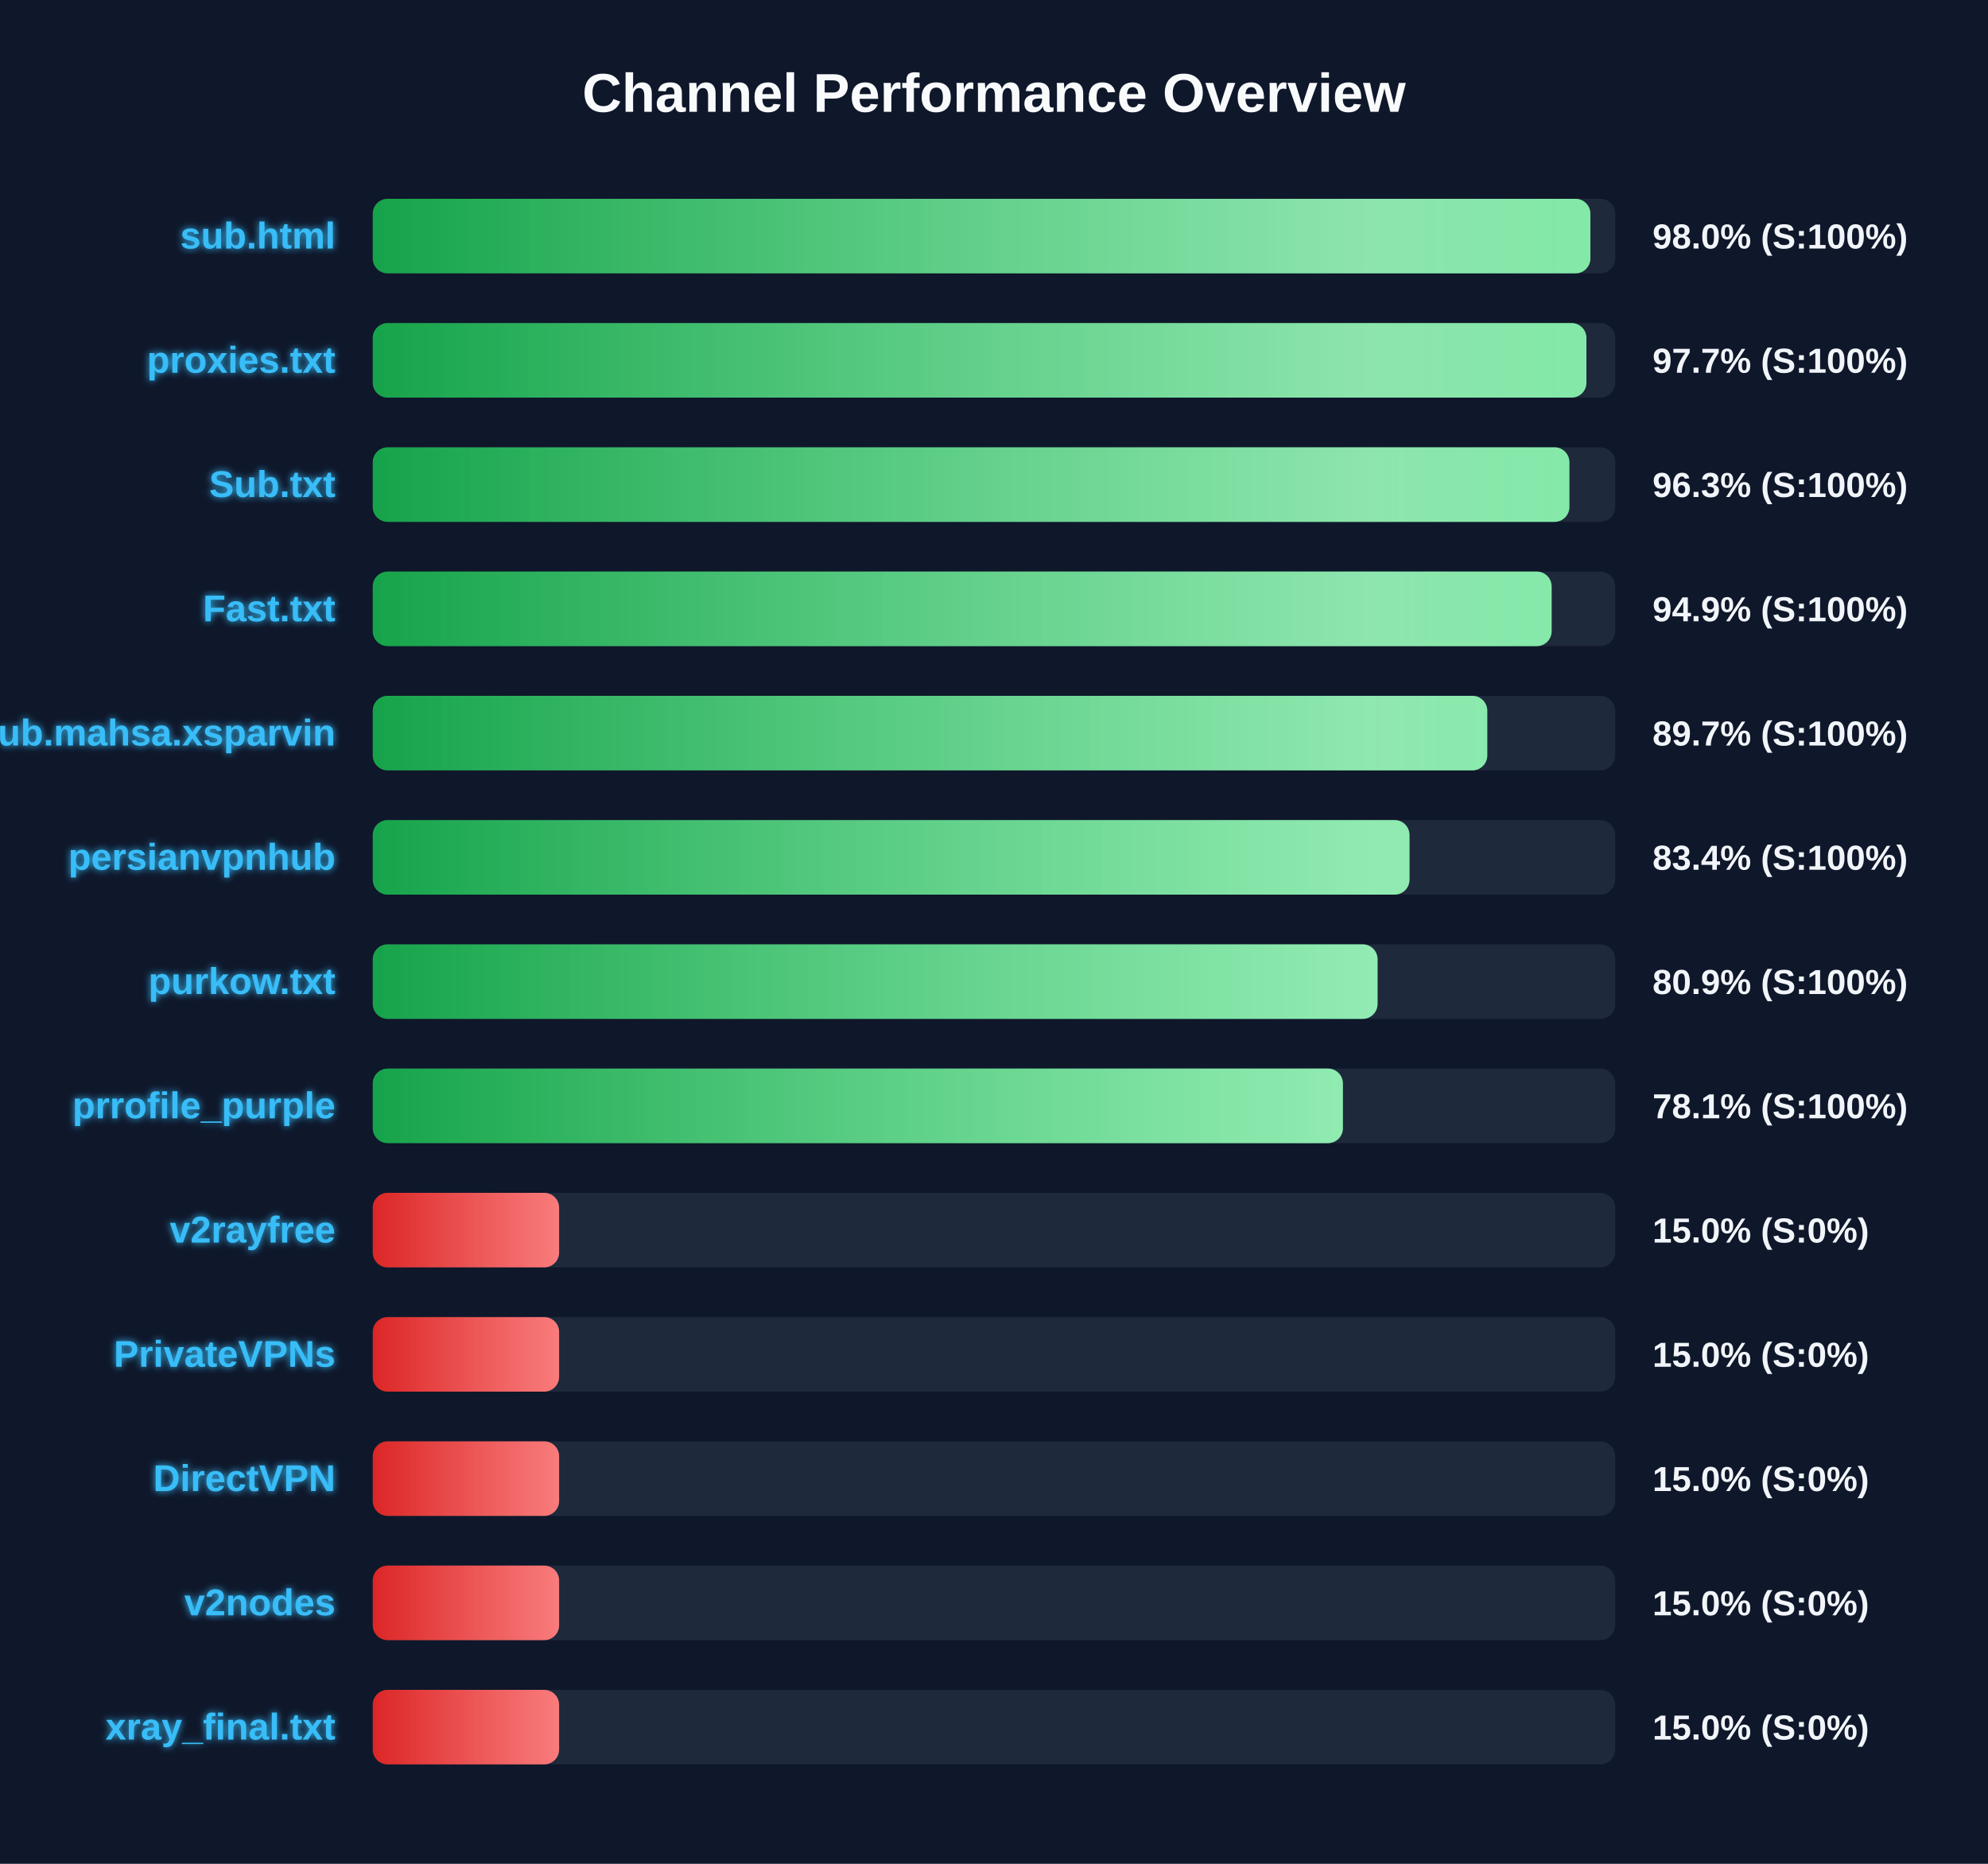
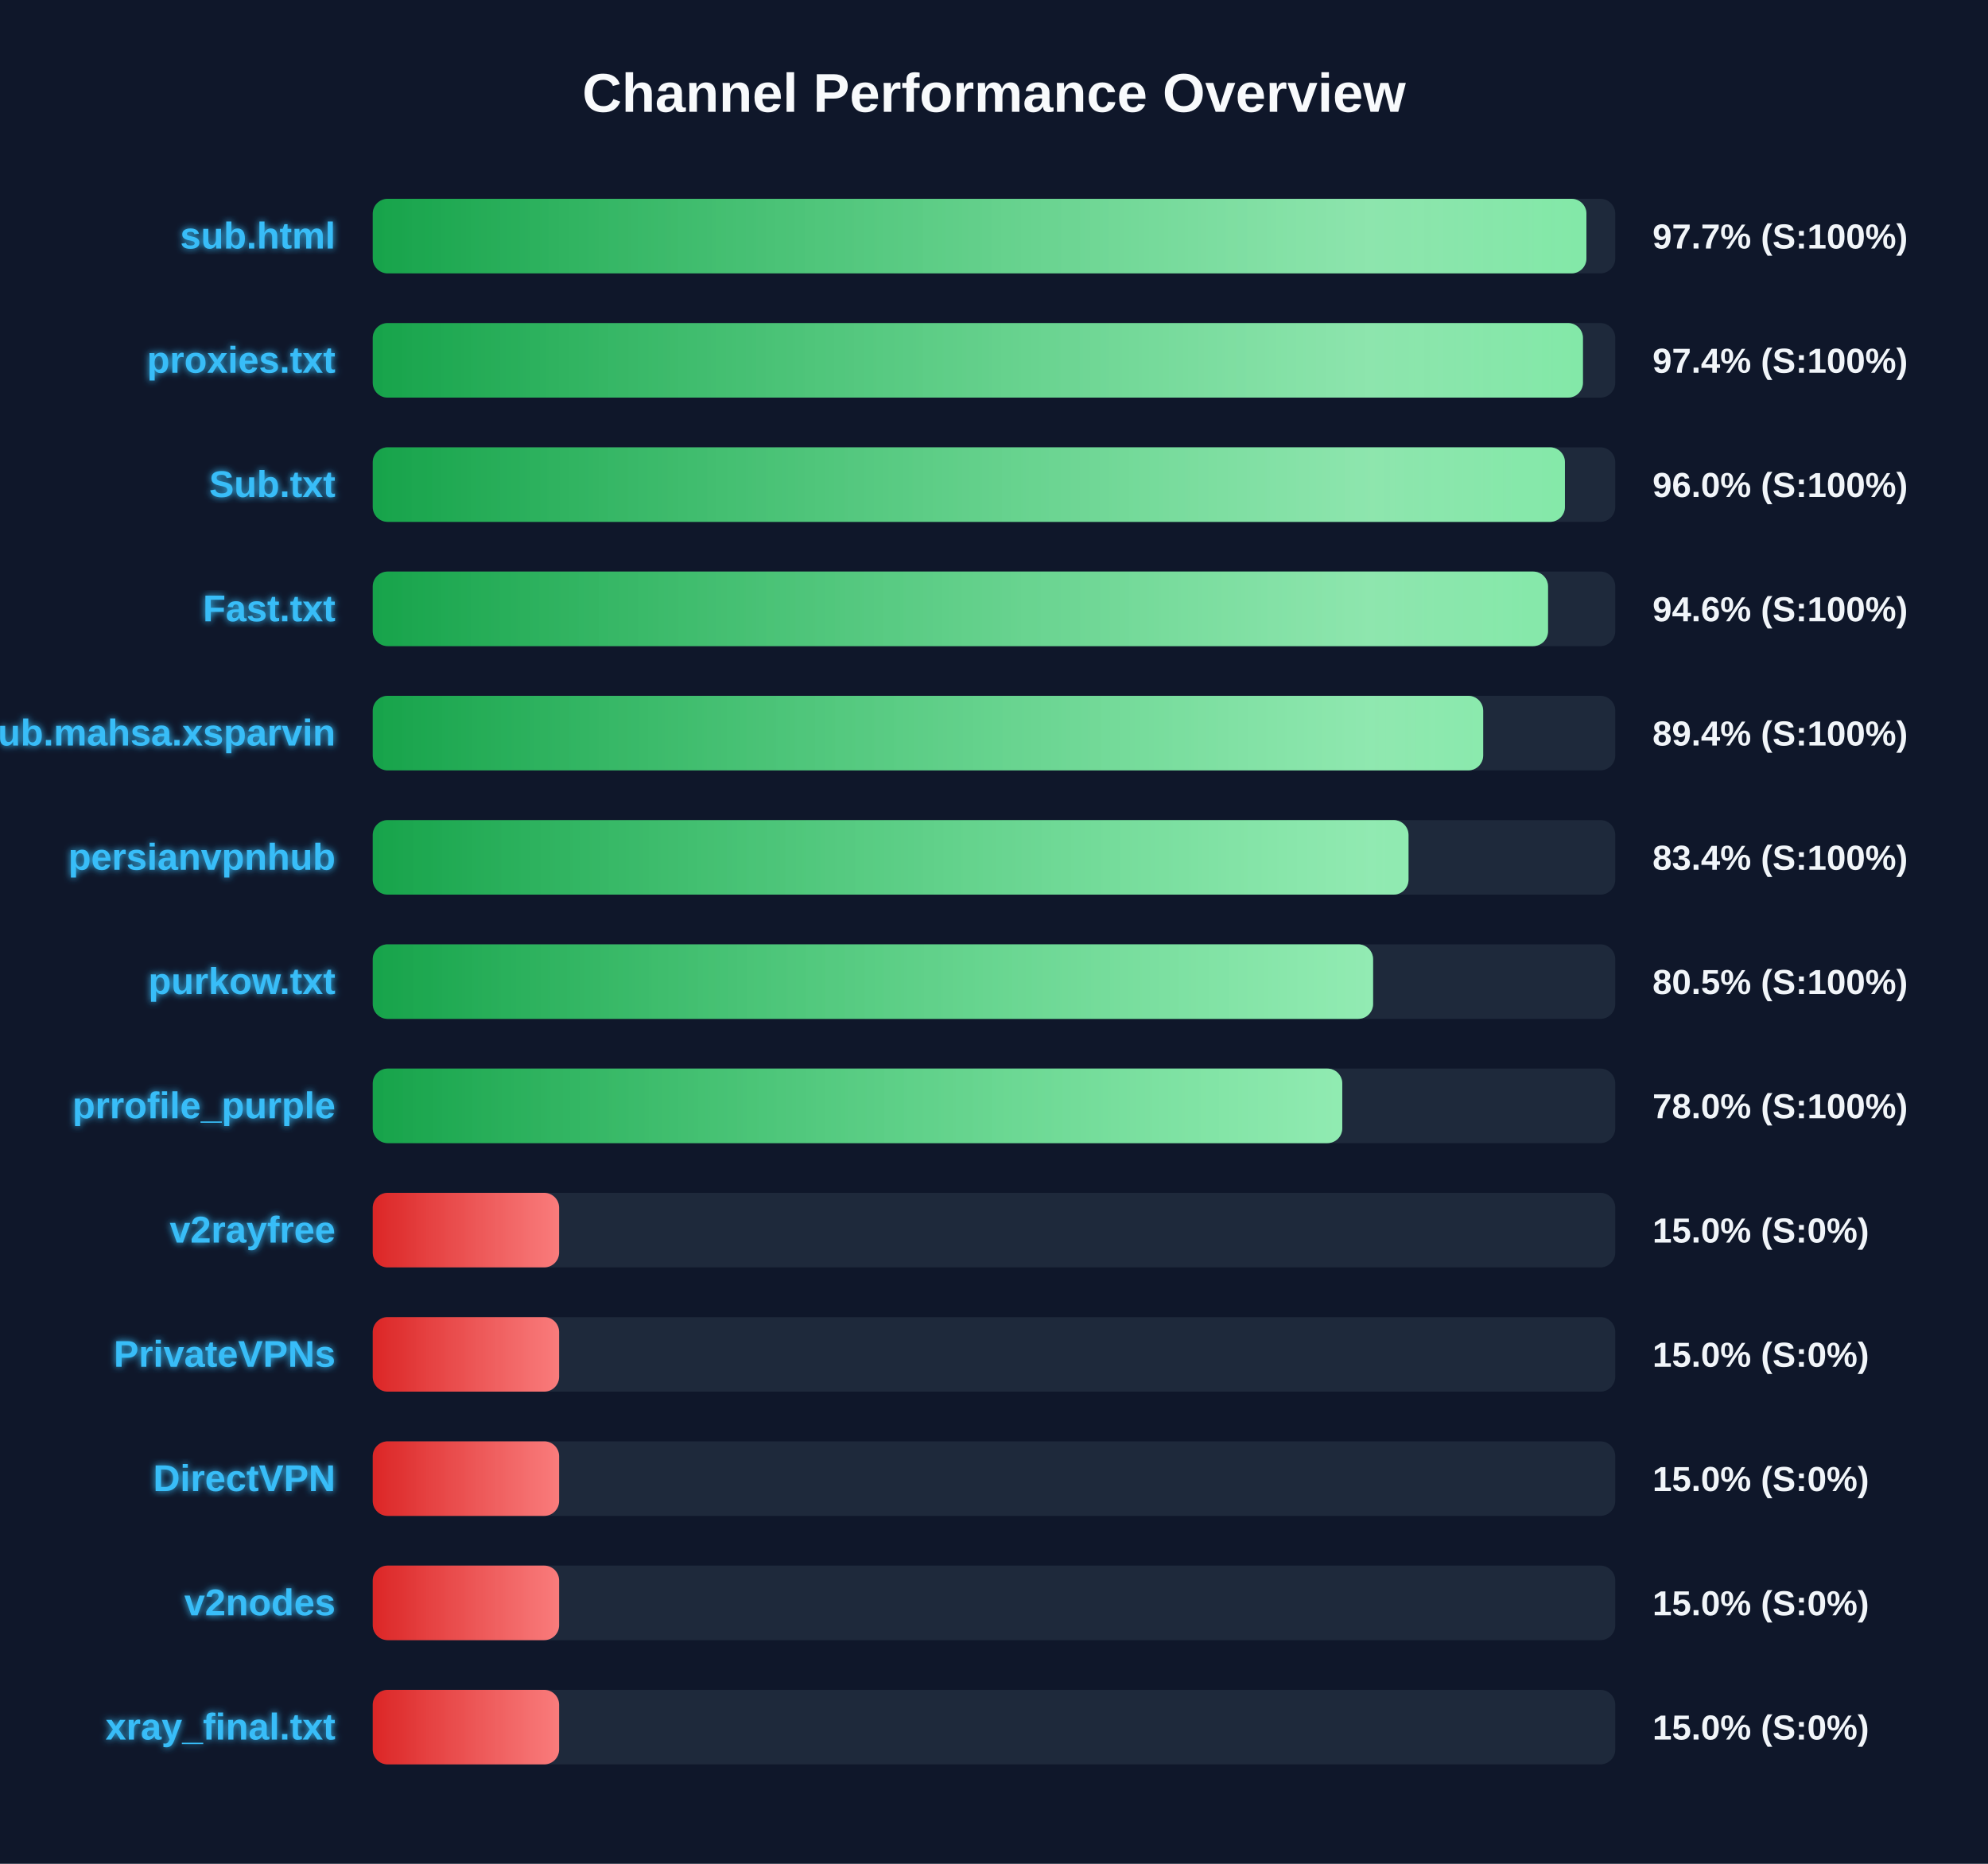
<svg xmlns="http://www.w3.org/2000/svg" width="800" height="750" version="1.1">
  <defs>
    <linearGradient id="grad-green" x1="0%" y1="0%" x2="100%" y2="0%">
      <stop offset="0%" stop-color="#16a34a" />
      <stop offset="100%" stop-color="#4ade80" />
    </linearGradient>
    <linearGradient id="grad-yellow" x1="0%" y1="0%" x2="100%" y2="0%">
      <stop offset="0%" stop-color="#ca8a04" />
      <stop offset="100%" stop-color="#fde047" />
    </linearGradient>
    <linearGradient id="grad-red" x1="0%" y1="0%" x2="100%" y2="0%">
      <stop offset="0%" stop-color="#dc2626" />
      <stop offset="100%" stop-color="#f87171" />
    </linearGradient>
    <linearGradient id="shimmer" x1="0%" y1="0%" x2="100%" y2="0%">
      <stop offset="0%" stop-color="rgba(255,255,255,0)" />
      <stop offset="50%" stop-color="rgba(255,255,255,0.4)" />
      <stop offset="100%" stop-color="rgba(255,255,255,0)" />
    </linearGradient>
    <filter id="glow" x="-20%" y="-20%" width="140%" height="140%">
      <feGaussianBlur stdDeviation="1.5" result="blur" />
      <feComposite in="SourceGraphic" in2="blur" operator="over" />
    </filter>
  </defs>
  <style>
        .bg-rect { fill: #0f172a; }
        .title { font: bold 22px 'Segoe UI', Arial, sans-serif; fill: #f8fafc; }
        .row { font: bold 15px 'Segoe UI', Arial, sans-serif; fill: #38bdf8; filter: url(#glow); }
        .score { font: bold 14px 'Segoe UI', Arial, sans-serif; fill: #f1f5f9; }
        @keyframes shimmer-anim {
            0% { transform: translateX(-100%); }
            100% { transform: translateX(200%); }
        }
        .shimmer-rect {
            animation: shimmer-anim 2.5s infinite linear;
        }
    </style>
  <rect width="100%" height="100%" class="bg-rect" />
  <text x="400" y="45" text-anchor="middle" class="title">Channel Performance Overview</text>
  <rect x="150" y="80" width="500" height="30" fill="#1e293b" rx="6" />
  <clipPath id="clip-0">
-     <rect x="150" y="80" width="490.0" height="30" rx="6" />
+     <rect x="150" y="80" width="488.4" height="30" rx="6" />
  </clipPath>
-   <rect x="150" y="80" width="490.0" height="30" fill="url(#grad-green)" rx="6" />
+   <rect x="150" y="80" width="488.4" height="30" fill="url(#grad-green)" rx="6" />
  <g clip-path="url(#clip-0)">
    <rect x="150" y="80" width="100%" height="30" fill="url(#shimmer)" class="shimmer-rect" />
  </g>
  <text x="135" y="100" text-anchor="end" class="row">sub.html</text>
-   <text x="665" y="100" text-anchor="start" class="score">98.0% (S:100%)</text>
+   <text x="665" y="100" text-anchor="start" class="score">97.7% (S:100%)</text>
  <rect x="150" y="130" width="500" height="30" fill="#1e293b" rx="6" />
  <clipPath id="clip-1">
-     <rect x="150" y="130" width="488.4" height="30" rx="6" />
+     <rect x="150" y="130" width="487.0" height="30" rx="6" />
  </clipPath>
-   <rect x="150" y="130" width="488.4" height="30" fill="url(#grad-green)" rx="6" />
+   <rect x="150" y="130" width="487.0" height="30" fill="url(#grad-green)" rx="6" />
  <g clip-path="url(#clip-1)">
    <rect x="150" y="130" width="100%" height="30" fill="url(#shimmer)" class="shimmer-rect" />
  </g>
  <text x="135" y="150" text-anchor="end" class="row">proxies.txt</text>
-   <text x="665" y="150" text-anchor="start" class="score">97.7% (S:100%)</text>
+   <text x="665" y="150" text-anchor="start" class="score">97.4% (S:100%)</text>
  <rect x="150" y="180" width="500" height="30" fill="#1e293b" rx="6" />
  <clipPath id="clip-2">
-     <rect x="150" y="180" width="481.55" height="30" rx="6" />
+     <rect x="150" y="180" width="479.75" height="30" rx="6" />
  </clipPath>
-   <rect x="150" y="180" width="481.55" height="30" fill="url(#grad-green)" rx="6" />
+   <rect x="150" y="180" width="479.75" height="30" fill="url(#grad-green)" rx="6" />
  <g clip-path="url(#clip-2)">
    <rect x="150" y="180" width="100%" height="30" fill="url(#shimmer)" class="shimmer-rect" />
  </g>
  <text x="135" y="200" text-anchor="end" class="row">Sub.txt</text>
-   <text x="665" y="200" text-anchor="start" class="score">96.3% (S:100%)</text>
+   <text x="665" y="200" text-anchor="start" class="score">96.0% (S:100%)</text>
  <rect x="150" y="230" width="500" height="30" fill="#1e293b" rx="6" />
  <clipPath id="clip-3">
-     <rect x="150" y="230" width="474.4" height="30" rx="6" />
+     <rect x="150" y="230" width="472.95" height="30" rx="6" />
  </clipPath>
-   <rect x="150" y="230" width="474.4" height="30" fill="url(#grad-green)" rx="6" />
+   <rect x="150" y="230" width="472.95" height="30" fill="url(#grad-green)" rx="6" />
  <g clip-path="url(#clip-3)">
    <rect x="150" y="230" width="100%" height="30" fill="url(#shimmer)" class="shimmer-rect" />
  </g>
  <text x="135" y="250" text-anchor="end" class="row">Fast.txt</text>
-   <text x="665" y="250" text-anchor="start" class="score">94.9% (S:100%)</text>
+   <text x="665" y="250" text-anchor="start" class="score">94.6% (S:100%)</text>
  <rect x="150" y="280" width="500" height="30" fill="#1e293b" rx="6" />
  <clipPath id="clip-4">
-     <rect x="150" y="280" width="448.5" height="30" rx="6" />
+     <rect x="150" y="280" width="446.85" height="30" rx="6" />
  </clipPath>
-   <rect x="150" y="280" width="448.5" height="30" fill="url(#grad-green)" rx="6" />
+   <rect x="150" y="280" width="446.85" height="30" fill="url(#grad-green)" rx="6" />
  <g clip-path="url(#clip-4)">
    <rect x="150" y="280" width="100%" height="30" fill="url(#shimmer)" class="shimmer-rect" />
  </g>
  <text x="135" y="300" text-anchor="end" class="row">Sub.mahsa.xsparvin</text>
-   <text x="665" y="300" text-anchor="start" class="score">89.7% (S:100%)</text>
+   <text x="665" y="300" text-anchor="start" class="score">89.4% (S:100%)</text>
  <rect x="150" y="330" width="500" height="30" fill="#1e293b" rx="6" />
  <clipPath id="clip-5">
-     <rect x="150" y="330" width="417.2" height="30" rx="6" />
+     <rect x="150" y="330" width="416.8" height="30" rx="6" />
  </clipPath>
-   <rect x="150" y="330" width="417.2" height="30" fill="url(#grad-green)" rx="6" />
+   <rect x="150" y="330" width="416.8" height="30" fill="url(#grad-green)" rx="6" />
  <g clip-path="url(#clip-5)">
    <rect x="150" y="330" width="100%" height="30" fill="url(#shimmer)" class="shimmer-rect" />
  </g>
  <text x="135" y="350" text-anchor="end" class="row">persianvpnhub</text>
  <text x="665" y="350" text-anchor="start" class="score">83.4% (S:100%)</text>
  <rect x="150" y="380" width="500" height="30" fill="#1e293b" rx="6" />
  <clipPath id="clip-6">
-     <rect x="150" y="380" width="404.35" height="30" rx="6" />
+     <rect x="150" y="380" width="402.55" height="30" rx="6" />
  </clipPath>
-   <rect x="150" y="380" width="404.35" height="30" fill="url(#grad-green)" rx="6" />
+   <rect x="150" y="380" width="402.55" height="30" fill="url(#grad-green)" rx="6" />
  <g clip-path="url(#clip-6)">
    <rect x="150" y="380" width="100%" height="30" fill="url(#shimmer)" class="shimmer-rect" />
  </g>
  <text x="135" y="400" text-anchor="end" class="row">purkow.txt</text>
-   <text x="665" y="400" text-anchor="start" class="score">80.9% (S:100%)</text>
+   <text x="665" y="400" text-anchor="start" class="score">80.5% (S:100%)</text>
  <rect x="150" y="430" width="500" height="30" fill="#1e293b" rx="6" />
  <clipPath id="clip-7">
-     <rect x="150" y="430" width="390.4" height="30" rx="6" />
+     <rect x="150" y="430" width="390.15" height="30" rx="6" />
  </clipPath>
-   <rect x="150" y="430" width="390.4" height="30" fill="url(#grad-green)" rx="6" />
+   <rect x="150" y="430" width="390.15" height="30" fill="url(#grad-green)" rx="6" />
  <g clip-path="url(#clip-7)">
    <rect x="150" y="430" width="100%" height="30" fill="url(#shimmer)" class="shimmer-rect" />
  </g>
  <text x="135" y="450" text-anchor="end" class="row">prrofile_purple</text>
-   <text x="665" y="450" text-anchor="start" class="score">78.1% (S:100%)</text>
+   <text x="665" y="450" text-anchor="start" class="score">78.0% (S:100%)</text>
  <rect x="150" y="480" width="500" height="30" fill="#1e293b" rx="6" />
  <clipPath id="clip-8">
    <rect x="150" y="480" width="75.0" height="30" rx="6" />
  </clipPath>
  <rect x="150" y="480" width="75.0" height="30" fill="url(#grad-red)" rx="6" />
  <g clip-path="url(#clip-8)">
    <rect x="150" y="480" width="100%" height="30" fill="url(#shimmer)" class="shimmer-rect" />
  </g>
  <text x="135" y="500" text-anchor="end" class="row">v2rayfree</text>
  <text x="665" y="500" text-anchor="start" class="score">15.0% (S:0%)</text>
  <rect x="150" y="530" width="500" height="30" fill="#1e293b" rx="6" />
  <clipPath id="clip-9">
    <rect x="150" y="530" width="75.0" height="30" rx="6" />
  </clipPath>
  <rect x="150" y="530" width="75.0" height="30" fill="url(#grad-red)" rx="6" />
  <g clip-path="url(#clip-9)">
    <rect x="150" y="530" width="100%" height="30" fill="url(#shimmer)" class="shimmer-rect" />
  </g>
  <text x="135" y="550" text-anchor="end" class="row">PrivateVPNs</text>
  <text x="665" y="550" text-anchor="start" class="score">15.0% (S:0%)</text>
  <rect x="150" y="580" width="500" height="30" fill="#1e293b" rx="6" />
  <clipPath id="clip-10">
    <rect x="150" y="580" width="75.0" height="30" rx="6" />
  </clipPath>
  <rect x="150" y="580" width="75.0" height="30" fill="url(#grad-red)" rx="6" />
  <g clip-path="url(#clip-10)">
    <rect x="150" y="580" width="100%" height="30" fill="url(#shimmer)" class="shimmer-rect" />
  </g>
  <text x="135" y="600" text-anchor="end" class="row">DirectVPN</text>
  <text x="665" y="600" text-anchor="start" class="score">15.0% (S:0%)</text>
  <rect x="150" y="630" width="500" height="30" fill="#1e293b" rx="6" />
  <clipPath id="clip-11">
    <rect x="150" y="630" width="75.0" height="30" rx="6" />
  </clipPath>
  <rect x="150" y="630" width="75.0" height="30" fill="url(#grad-red)" rx="6" />
  <g clip-path="url(#clip-11)">
    <rect x="150" y="630" width="100%" height="30" fill="url(#shimmer)" class="shimmer-rect" />
  </g>
  <text x="135" y="650" text-anchor="end" class="row">v2nodes</text>
  <text x="665" y="650" text-anchor="start" class="score">15.0% (S:0%)</text>
  <rect x="150" y="680" width="500" height="30" fill="#1e293b" rx="6" />
  <clipPath id="clip-12">
    <rect x="150" y="680" width="75.0" height="30" rx="6" />
  </clipPath>
  <rect x="150" y="680" width="75.0" height="30" fill="url(#grad-red)" rx="6" />
  <g clip-path="url(#clip-12)">
    <rect x="150" y="680" width="100%" height="30" fill="url(#shimmer)" class="shimmer-rect" />
  </g>
  <text x="135" y="700" text-anchor="end" class="row">xray_final.txt</text>
  <text x="665" y="700" text-anchor="start" class="score">15.0% (S:0%)</text>
</svg>
